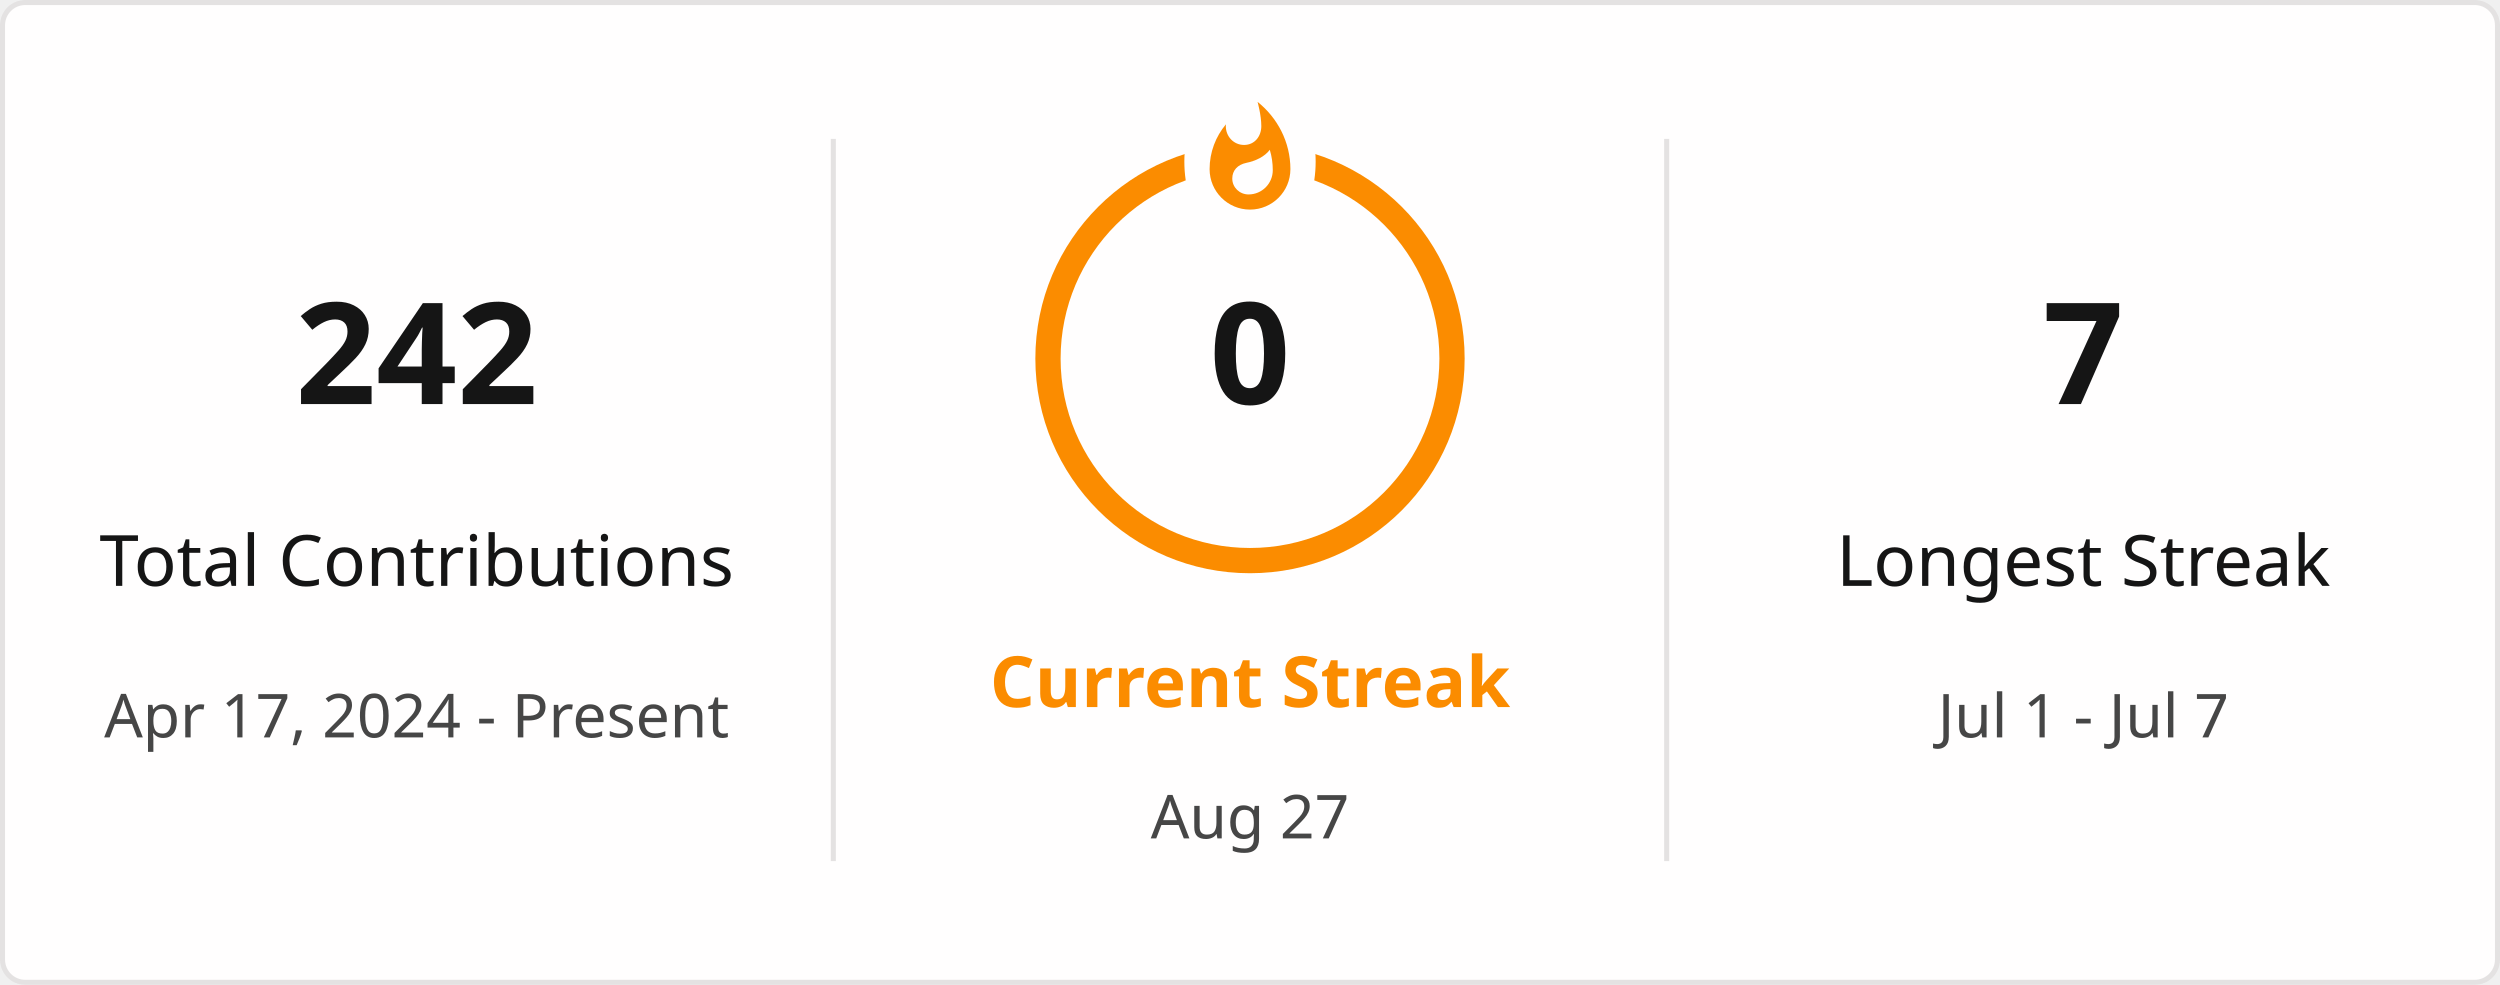
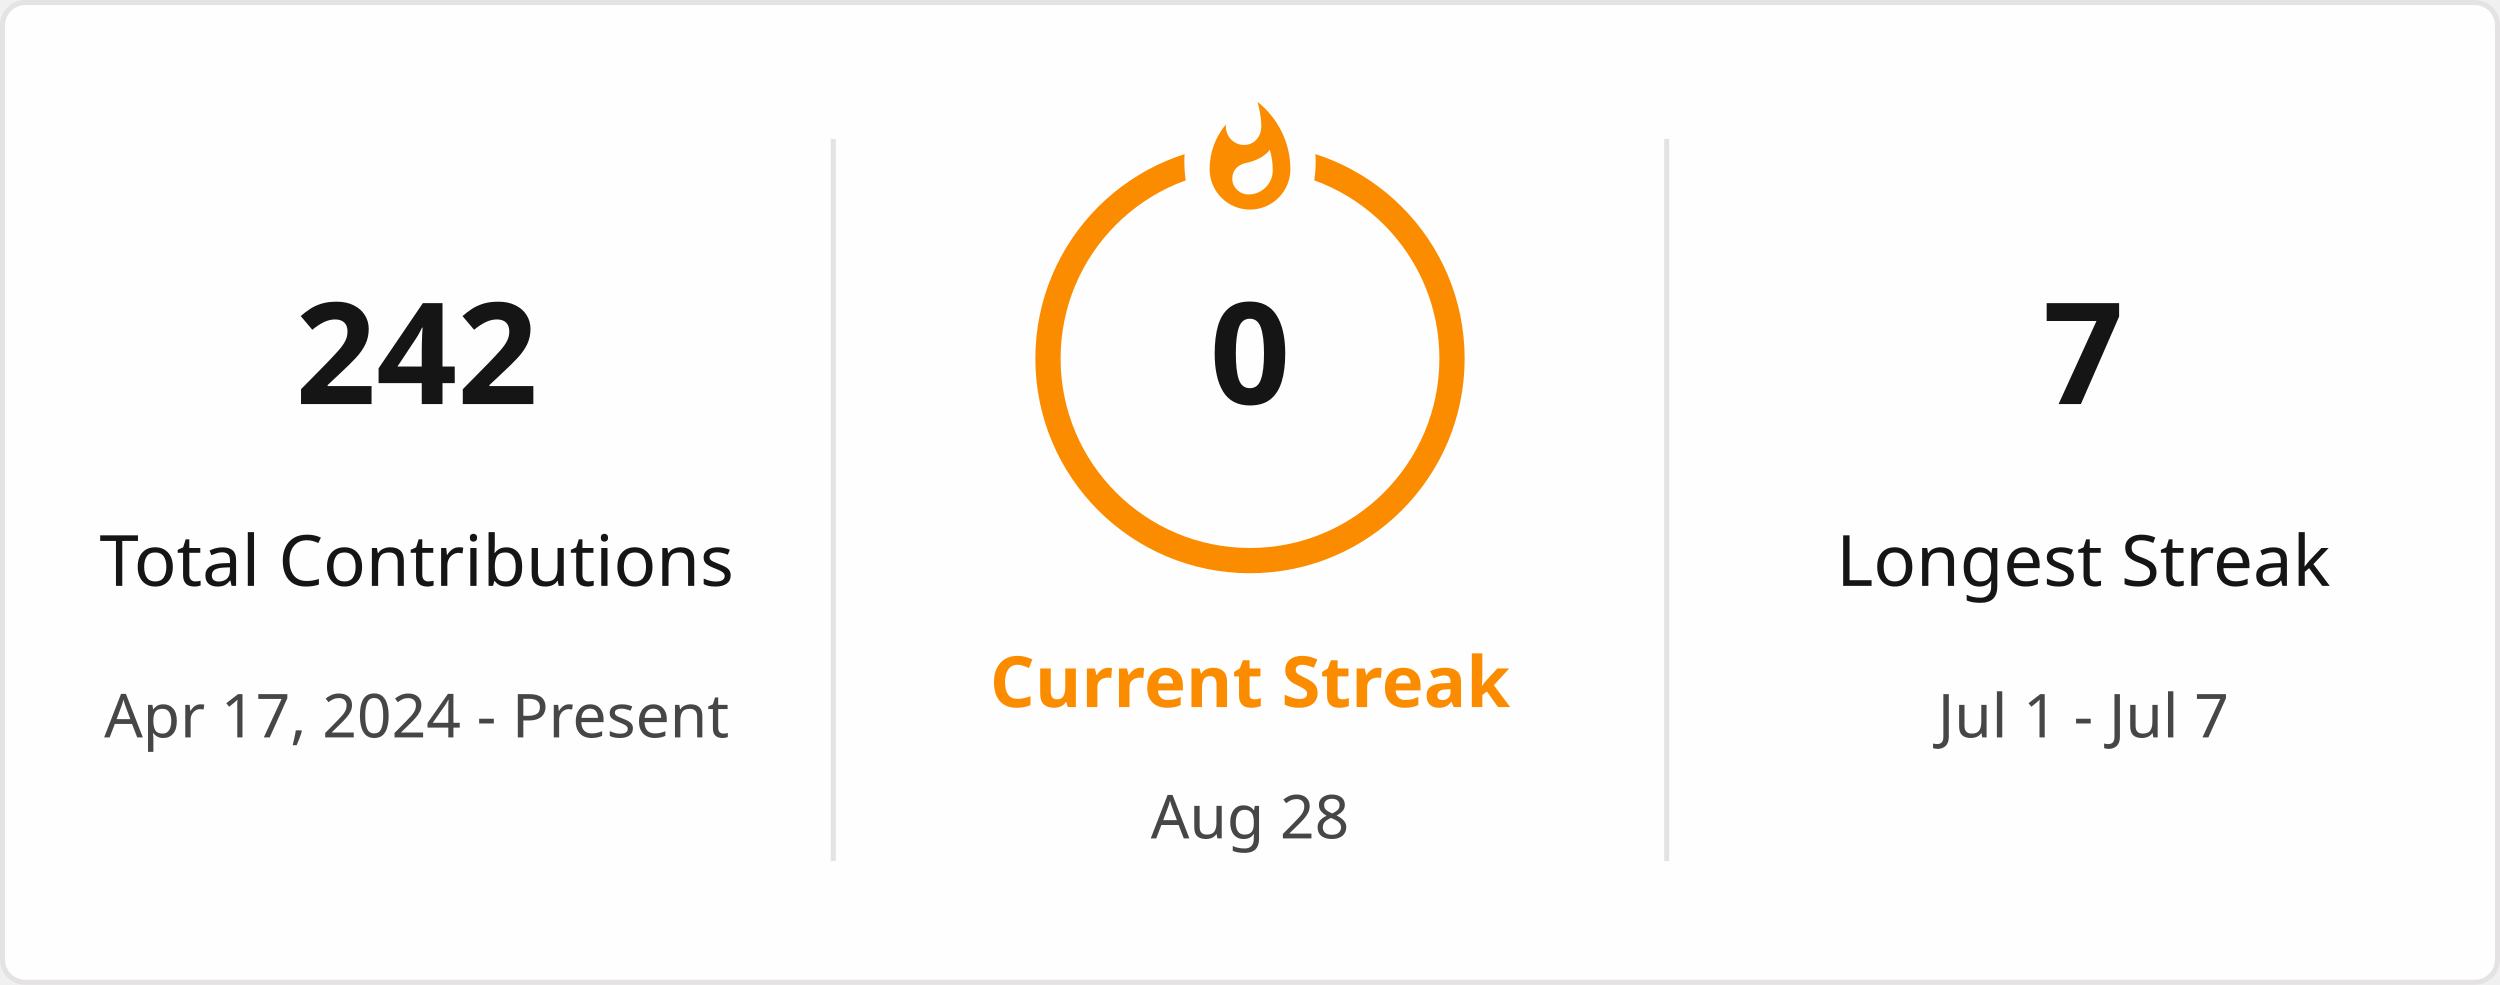
<svg xmlns="http://www.w3.org/2000/svg" style="isolation: isolate" viewBox="0 0 495 195" width="495px" height="195px" direction="ltr">
  <defs>
    <clipPath id="outer_rectangle">
      <rect width="495" height="195" rx="4.5" />
    </clipPath>
    <mask id="mask_out_ring_behind_fire">
      <rect width="495" height="195" fill="white" />
      <ellipse id="mask-ellipse" cx="247.5" cy="32" rx="13" ry="18" fill="black" />
    </mask>
  </defs>
  <g clip-path="url(#outer_rectangle)">
    <g style="isolation: isolate">
      <rect stroke="#E4E2E2" fill="#FFFEFE" rx="4.5" x="0.5" y="0.5" width="494" height="194" />
    </g>
    <g style="isolation: isolate">
      <line x1="165" y1="28" x2="165" y2="170" vector-effect="non-scaling-stroke" stroke-width="1" stroke="#E4E2E2" stroke-linejoin="miter" stroke-linecap="square" stroke-miterlimit="3" />
      <line x1="330" y1="28" x2="330" y2="170" vector-effect="non-scaling-stroke" stroke-width="1" stroke="#E4E2E2" stroke-linejoin="miter" stroke-linecap="square" stroke-miterlimit="3" />
    </g>
    <g style="isolation: isolate">
      <g transform="translate(82.5, 48)">
        <text x="0" y="32" stroke-width="0" text-anchor="middle" fill="#151515" stroke="none" font-family="&quot;Segoe UI&quot;, Ubuntu, sans-serif" font-weight="700" font-size="28px" font-style="normal" style="opacity: 1; opacity: 1;">
                        242
                    </text>
      </g>
      <g transform="translate(82.5, 84)">
        <text x="0" y="32" stroke-width="0" text-anchor="middle" fill="#151515" stroke="none" font-family="&quot;Segoe UI&quot;, Ubuntu, sans-serif" font-weight="400" font-size="14px" font-style="normal" style="opacity: 1; opacity: 1;">
                        Total Contributions
                    </text>
      </g>
      <g transform="translate(82.5, 114)">
        <text x="0" y="32" stroke-width="0" text-anchor="middle" fill="#464646" stroke="none" font-family="&quot;Segoe UI&quot;, Ubuntu, sans-serif" font-weight="400" font-size="12px" font-style="normal" style="opacity: 1; opacity: 1;">
                        Apr 17, 2024 - Present
                    </text>
      </g>
    </g>
    <g style="isolation: isolate">
      <g transform="translate(247.5, 108)">
        <text x="0" y="32" stroke-width="0" text-anchor="middle" fill="#FB8C00" stroke="none" font-family="&quot;Segoe UI&quot;, Ubuntu, sans-serif" font-weight="700" font-size="14px" font-style="normal" style="opacity: 1; opacity: 1;">
                        Current Streak
                    </text>
      </g>
      <g transform="translate(247.5, 145)">
        <text x="0" y="21" stroke-width="0" text-anchor="middle" fill="#464646" stroke="none" font-family="&quot;Segoe UI&quot;, Ubuntu, sans-serif" font-weight="400" font-size="12px" font-style="normal" style="opacity: 1; opacity: 1;">
-                         Aug 27
+                         Aug 28
                    </text>
      </g>
      <g mask="url(#mask_out_ring_behind_fire)">
        <circle cx="247.5" cy="71" r="40" fill="none" stroke="#FB8C00" stroke-width="5" style="opacity: 1; opacity: 1;" />
      </g>
      <g transform="translate(247.5, 19.5)" stroke-opacity="0" style="opacity: 1; opacity: 1;">
        <path d="M -12 -0.5 L 15 -0.5 L 15 23.5 L -12 23.5 L -12 -0.5 Z" fill="none" />
        <path d="M 1.5 0.67 C 1.5 0.67 2.24 3.32 2.24 5.47 C 2.24 7.53 0.89 9.2 -1.17 9.2 C -3.23 9.2 -4.79 7.53 -4.79 5.47 L -4.76 5.11 C -6.78 7.51 -8 10.62 -8 13.99 C -8 18.41 -4.42 22 0 22 C 4.42 22 8 18.41 8 13.99 C 8 8.6 5.41 3.79 1.5 0.67 Z M -0.29 19 C -2.07 19 -3.51 17.6 -3.51 15.86 C -3.51 14.24 -2.46 13.1 -0.7 12.74 C 1.07 12.38 2.9 11.53 3.92 10.16 C 4.31 11.45 4.51 12.81 4.51 14.2 C 4.51 16.85 2.36 19 -0.29 19 Z" fill="#FB8C00" stroke-opacity="0" />
      </g>
      <g transform="translate(247.5, 48)">
        <text x="0" y="32" stroke-width="0" text-anchor="middle" fill="#151515" stroke="none" font-family="&quot;Segoe UI&quot;, Ubuntu, sans-serif" font-weight="700" font-size="28px" font-style="normal" style="font-size: 28px;">
                        0
                    </text>
      </g>
    </g>
    <g style="isolation: isolate">
      <g transform="translate(412.5, 48)">
        <text x="0" y="32" stroke-width="0" text-anchor="middle" fill="#151515" stroke="none" font-family="&quot;Segoe UI&quot;, Ubuntu, sans-serif" font-weight="700" font-size="28px" font-style="normal" style="opacity: 1; opacity: 1;">
                        7
                    </text>
      </g>
      <g transform="translate(412.5, 84)">
        <text x="0" y="32" stroke-width="0" text-anchor="middle" fill="#151515" stroke="none" font-family="&quot;Segoe UI&quot;, Ubuntu, sans-serif" font-weight="400" font-size="14px" font-style="normal" style="opacity: 1; opacity: 1;">
                        Longest Streak
                    </text>
      </g>
      <g transform="translate(412.5, 114)">
        <text x="0" y="32" stroke-width="0" text-anchor="middle" fill="#464646" stroke="none" font-family="&quot;Segoe UI&quot;, Ubuntu, sans-serif" font-weight="400" font-size="12px" font-style="normal" style="opacity: 1; opacity: 1;">
                        Jul 1 - Jul 7
                    </text>
      </g>
    </g>
  </g>
</svg>
